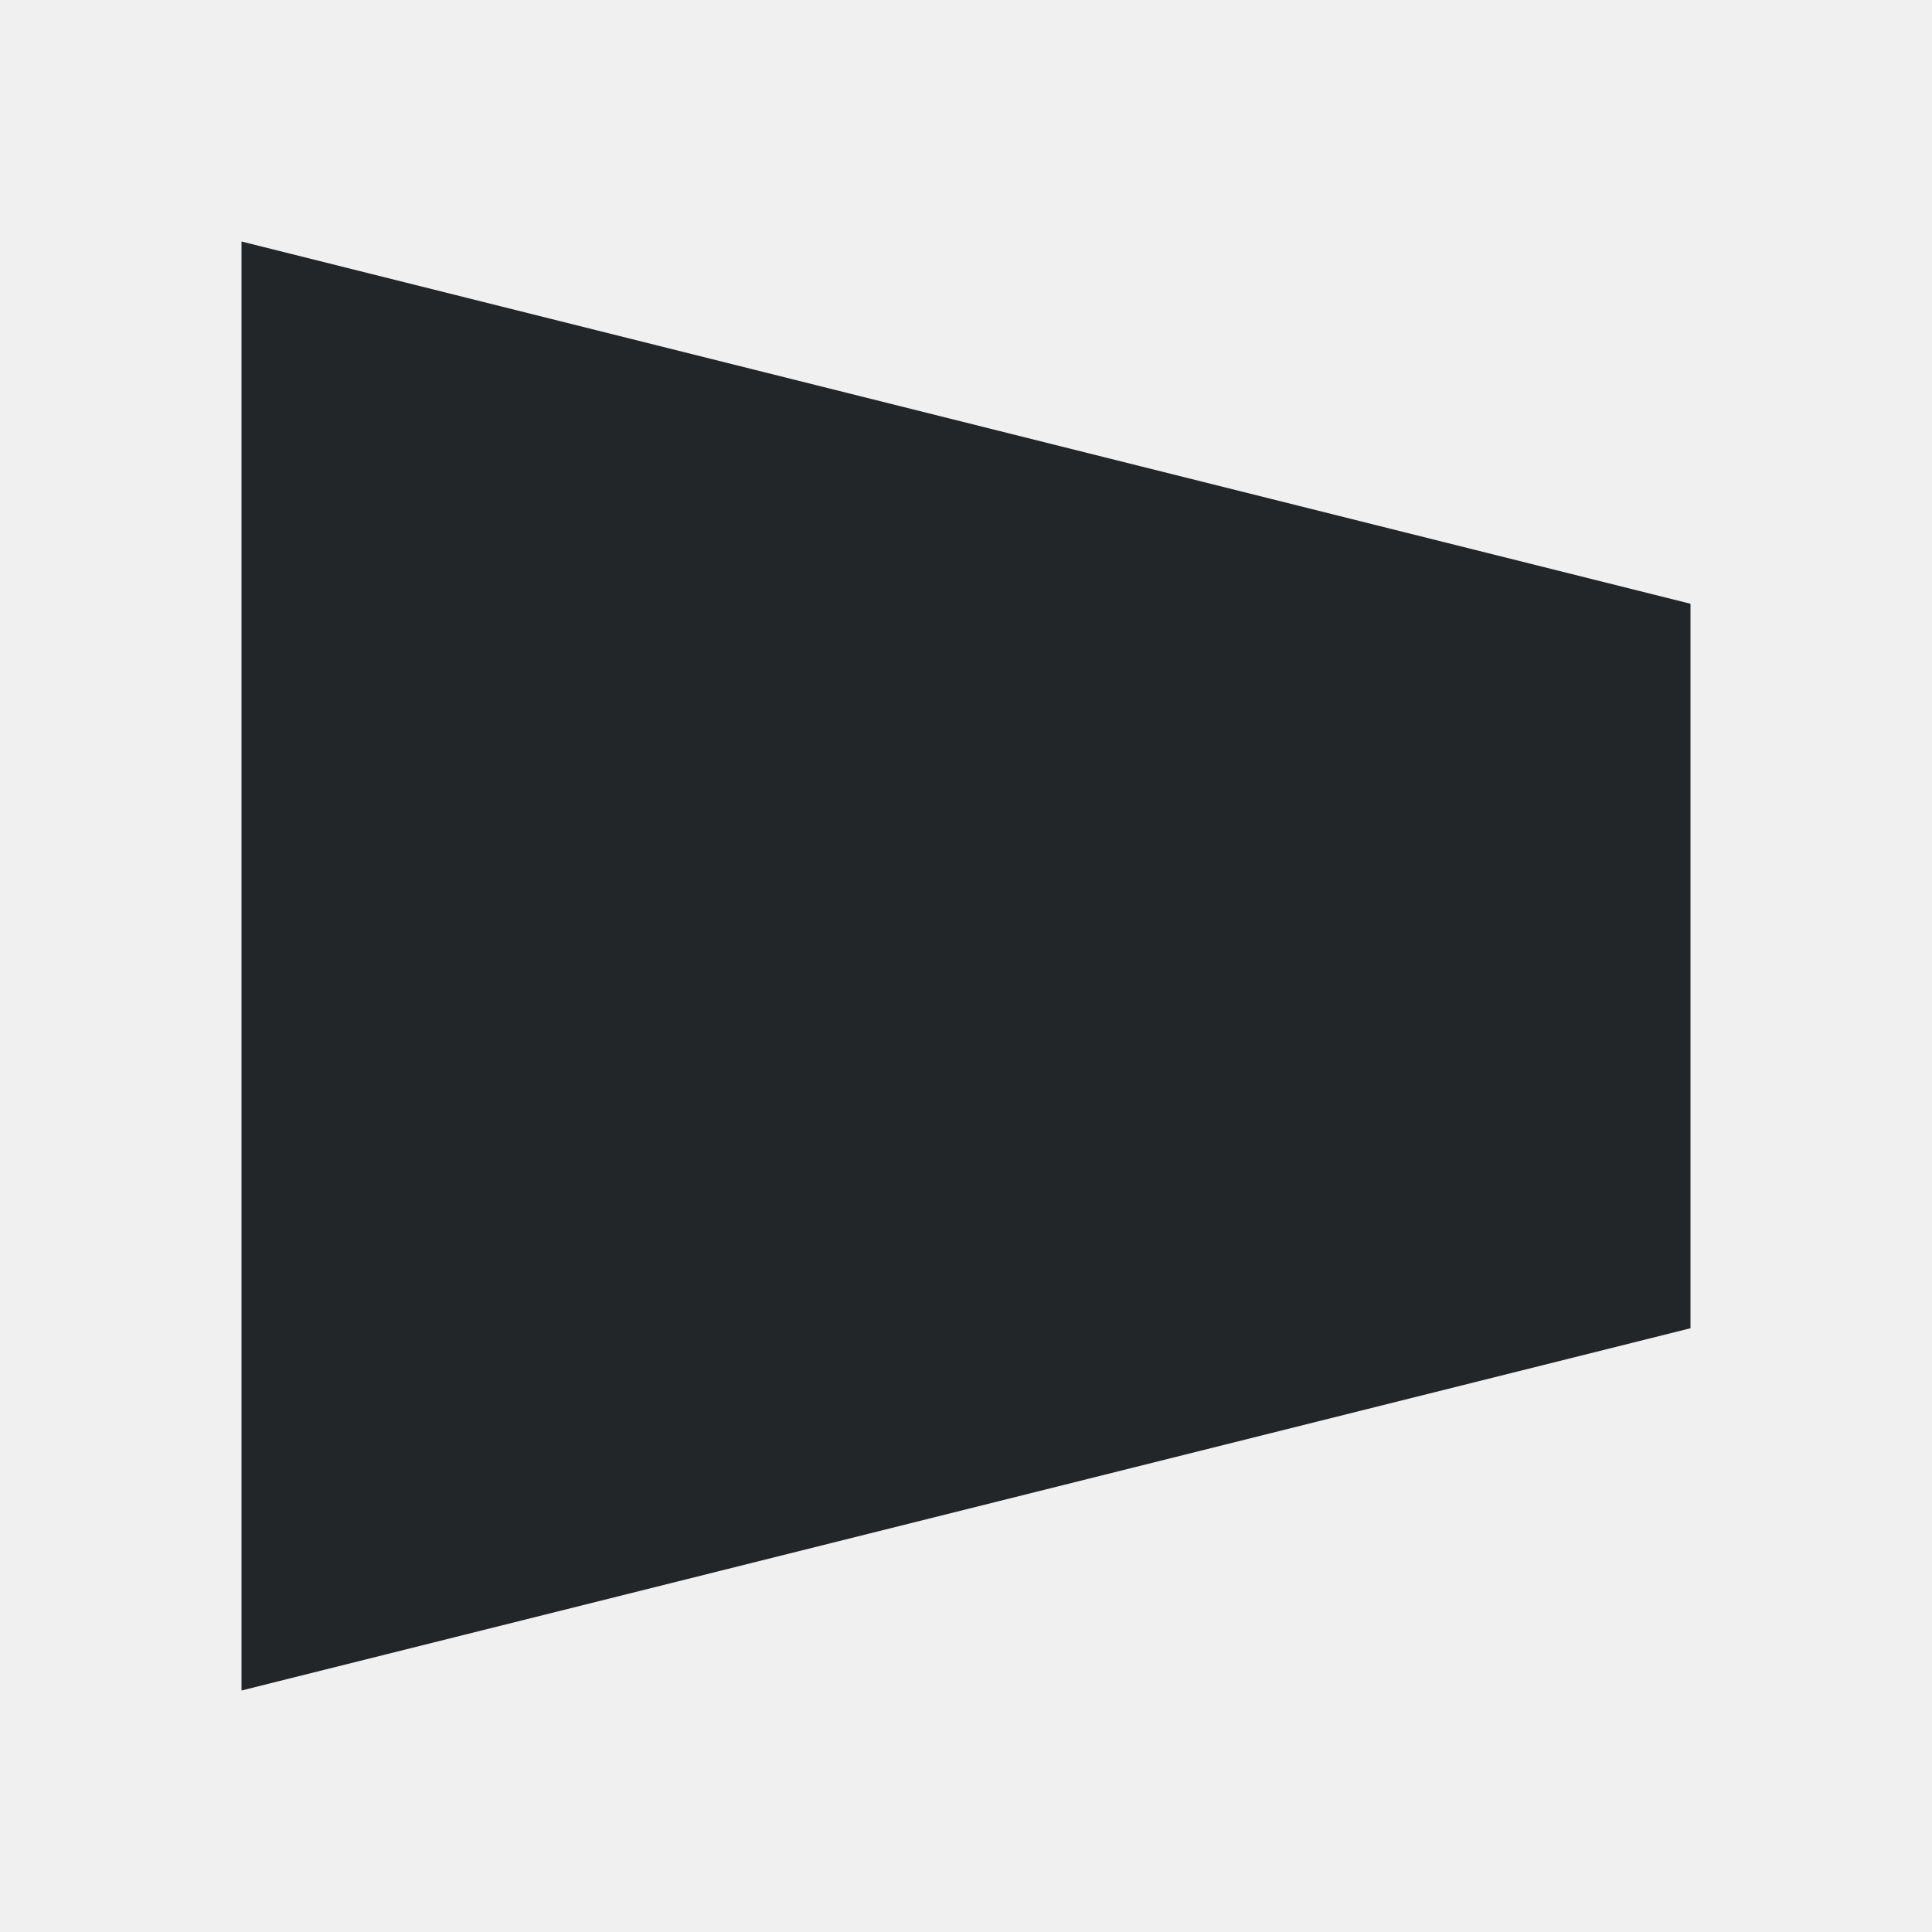
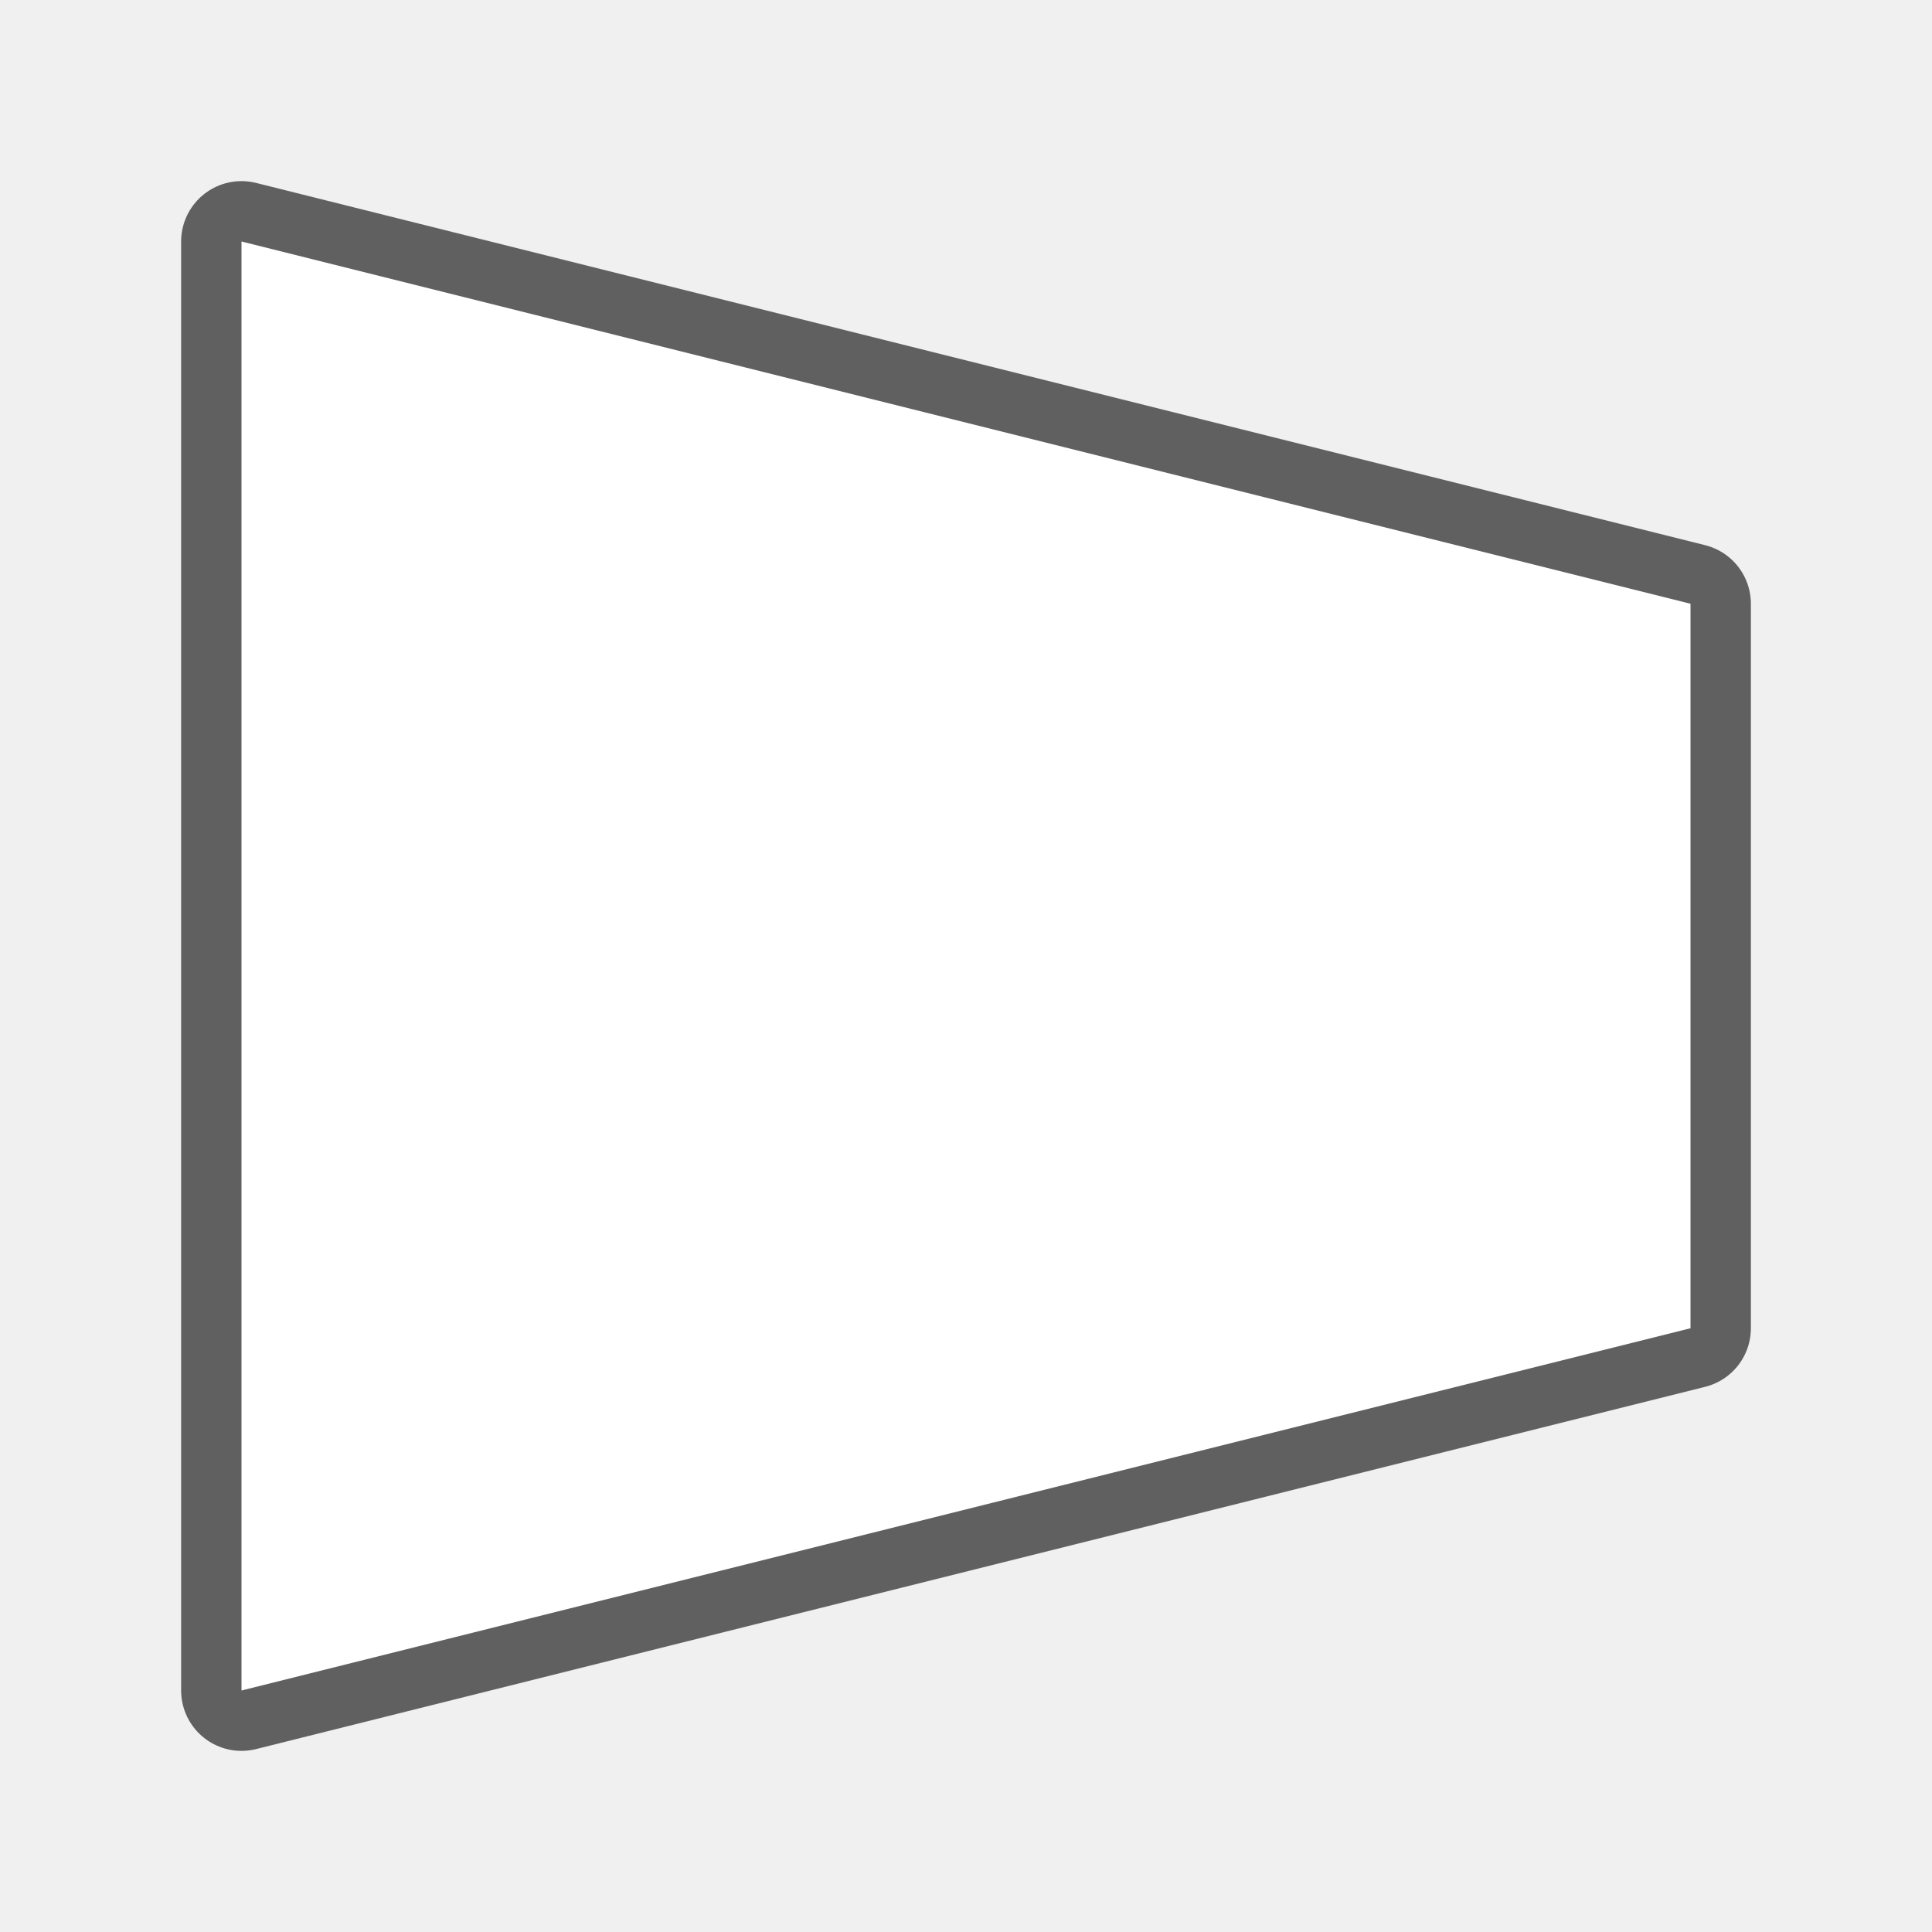
- <svg xmlns="http://www.w3.org/2000/svg" viewBox="0 0 32 32">
-   <path d="m4 4v24l24-6v-12z" fill="#232629" />
+ <svg xmlns="http://www.w3.org/2000/svg" viewBox="0 0 32 32" version="1.1" id="svg4">
+   <defs id="defs8" />
+   <path style="fill:#000000;stroke:#000000;opacity:0.6;stroke-width:2;stroke-miterlimit:4;stroke-dasharray:none;stroke-linejoin:round" id="path817" fill="#232629" d="m4 4v24l24-6v-12z" />
+   <path d="m4 4v24l24-6v-12z" fill="#232629" id="path2" style="fill:#ffffff" />
</svg>
